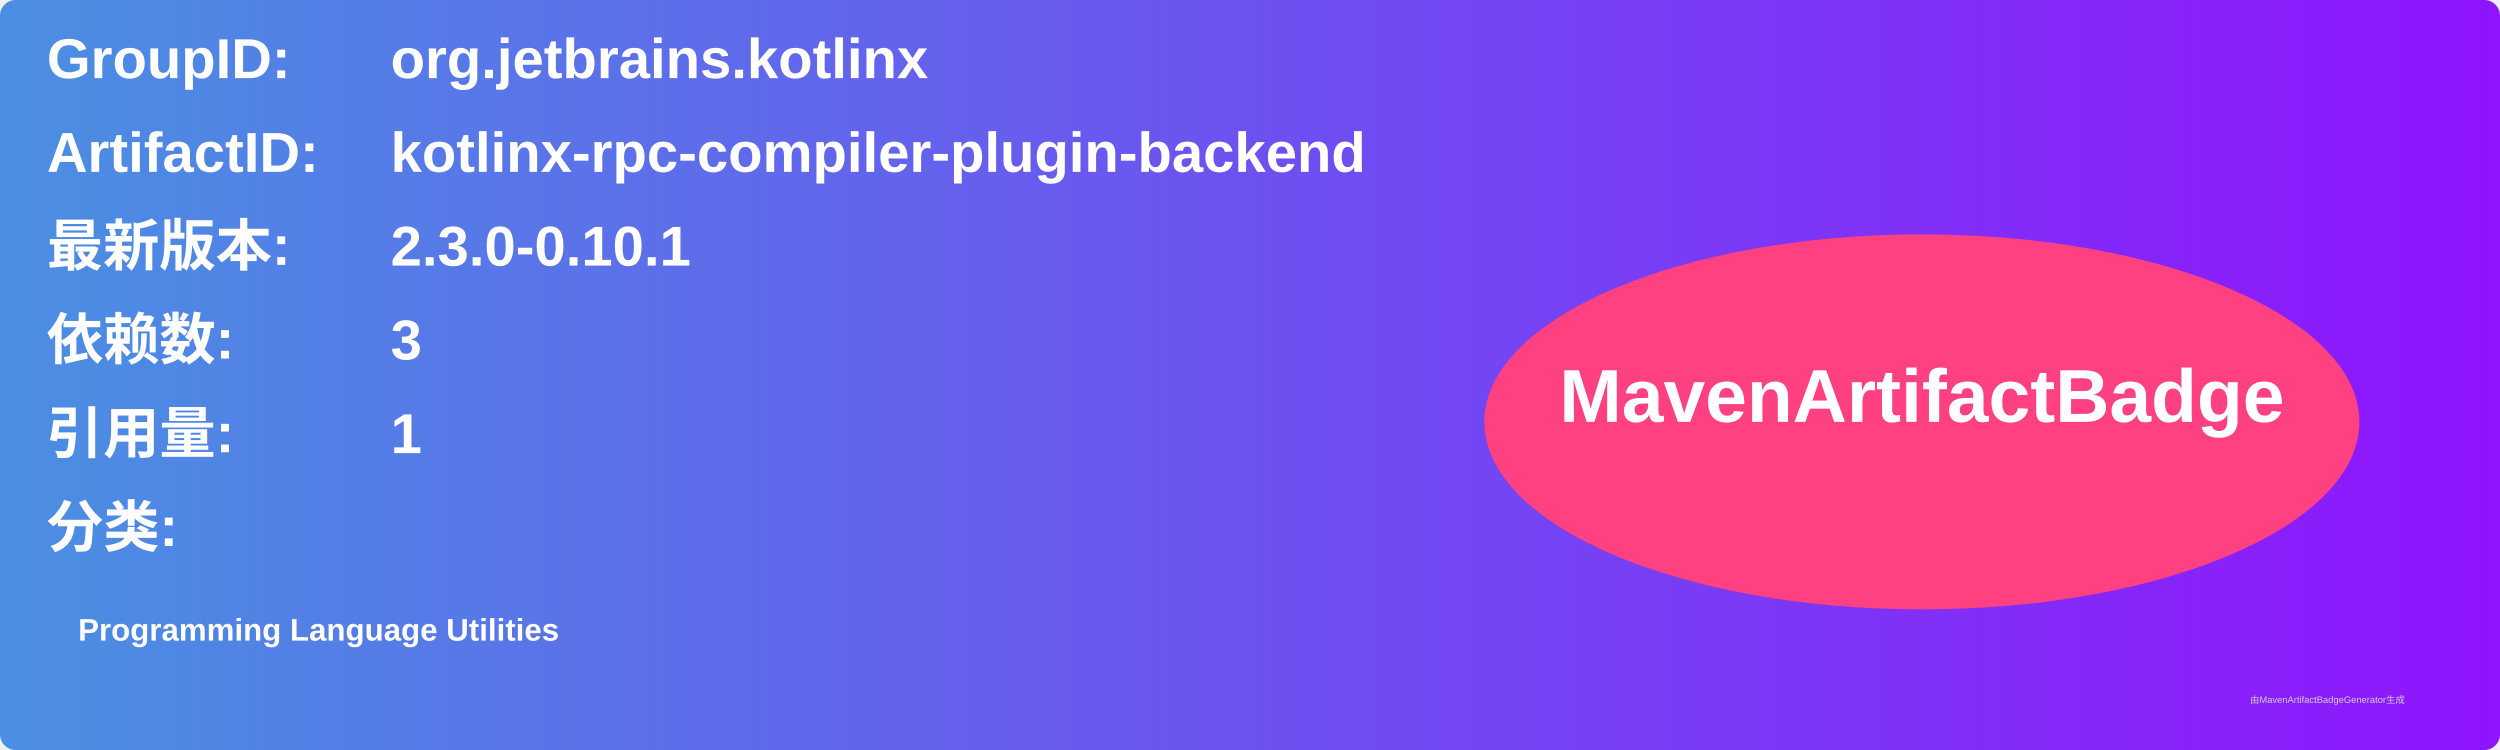
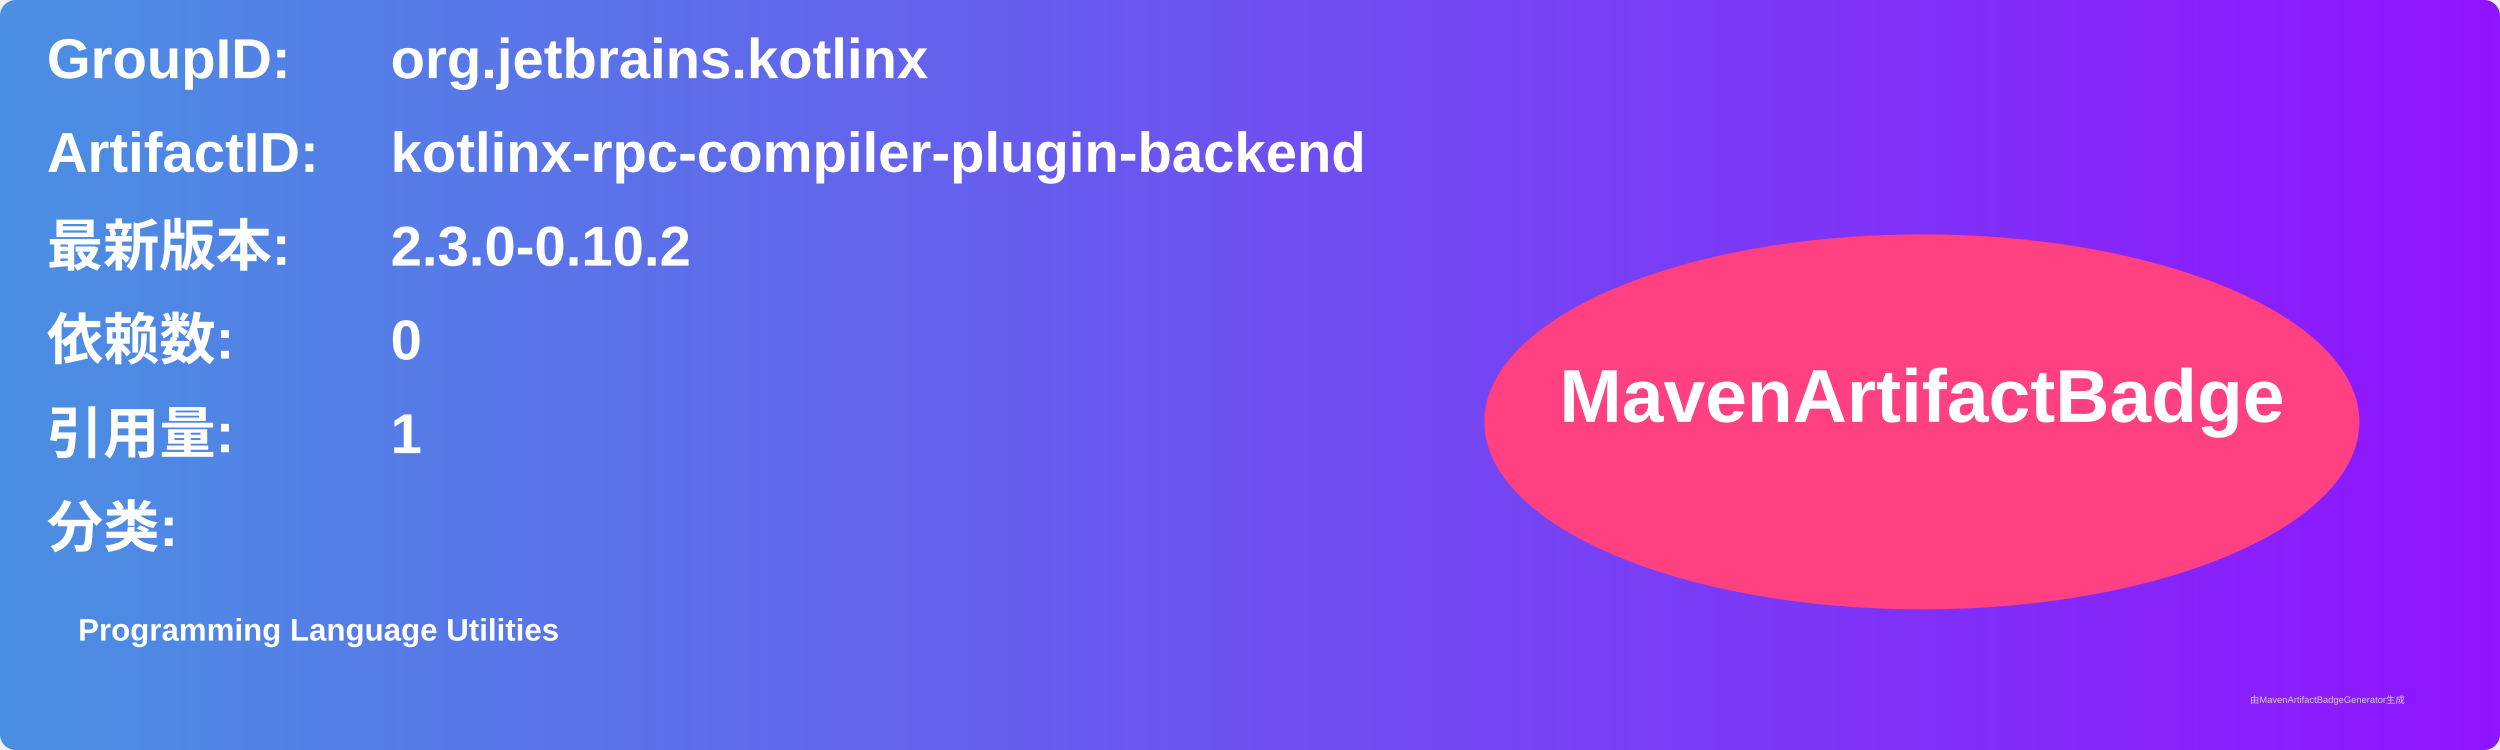
<svg xmlns="http://www.w3.org/2000/svg" width="800" height="240" viewBox="0 0 800 240">
  <linearGradient id="grad" x1="0%" y1="0%" x2="100%" y2="0%">
    <stop offset="0%" stop-color="#4a90e2" />
    <stop offset="100%" stop-color="#9013fe" />
  </linearGradient>
  <rect width="100%" height="100%" rx="5" ry="5" fill="url(#grad)" />
  <g transform="translate(15, 15)">
    <text x="0" y="10" font-family="Arial" font-size="18" fill="white" font-weight="bold" width="260">GroupID:</text>
    <text x="110" y="10" font-family="Arial" font-size="18" fill="white" font-weight="bold" width="460">org.jetbrains.kotlinx</text>
    <text x="0" y="40" font-family="Arial" font-size="18" fill="white" font-weight="bold" width="260">ArtifactID:</text>
    <text x="110" y="40" font-family="Arial" font-size="18" fill="white" font-weight="bold" width="460">kotlinx-rpc-compiler-plugin-backend</text>
    <text x="0" y="70" font-family="Arial" font-size="18" fill="white" font-weight="bold">最新版本:</text>
    <text x="110" y="70" font-family="Arial" font-size="18" fill="white" font-weight="bold">
-       <tspan font-weight="bold">2.3.0-0.10.1</tspan>
+       <tspan font-weight="bold">2.3.0-0.10.2</tspan>
    </text>
    <text x="0" y="100" font-family="Arial" font-size="18" fill="white" font-weight="bold">依赖数: </text>
    <text x="110" y="100" font-family="Arial" font-size="18" fill="white">
-       <tspan font-weight="bold">3</tspan>
+       <tspan font-weight="bold">0</tspan>
    </text>
    <text x="0" y="130" font-family="Arial" font-size="18" fill="white" font-weight="bold">引用量: </text>
    <text x="110" y="130" font-family="Arial" font-size="18" fill="white">
      <tspan font-weight="bold">1</tspan>
    </text>
    <text x="0" y="160" font-family="Arial" font-size="18" fill="white" font-weight="bold">分类:</text>
    <text x="10" y="190" font-family="Arial" font-size="10" fill="white">
      <tspan font-weight="bold">Programming Language Utilities</tspan>
    </text>
    <ellipse cx="600" cy="120" rx="140" ry="60" fill="#ff4081" />
    <text x="600" y="120" text-anchor="middle" font-family="Arial" font-size="24" fill="white" font-weight="bold">MavenArtifactBadge</text>
  </g>
  <text x="720" y="225" font-family="Arial" font-size="3" fill="#d0d0d0">由MavenArtifactBadgeGenerator生成</text>
</svg>
